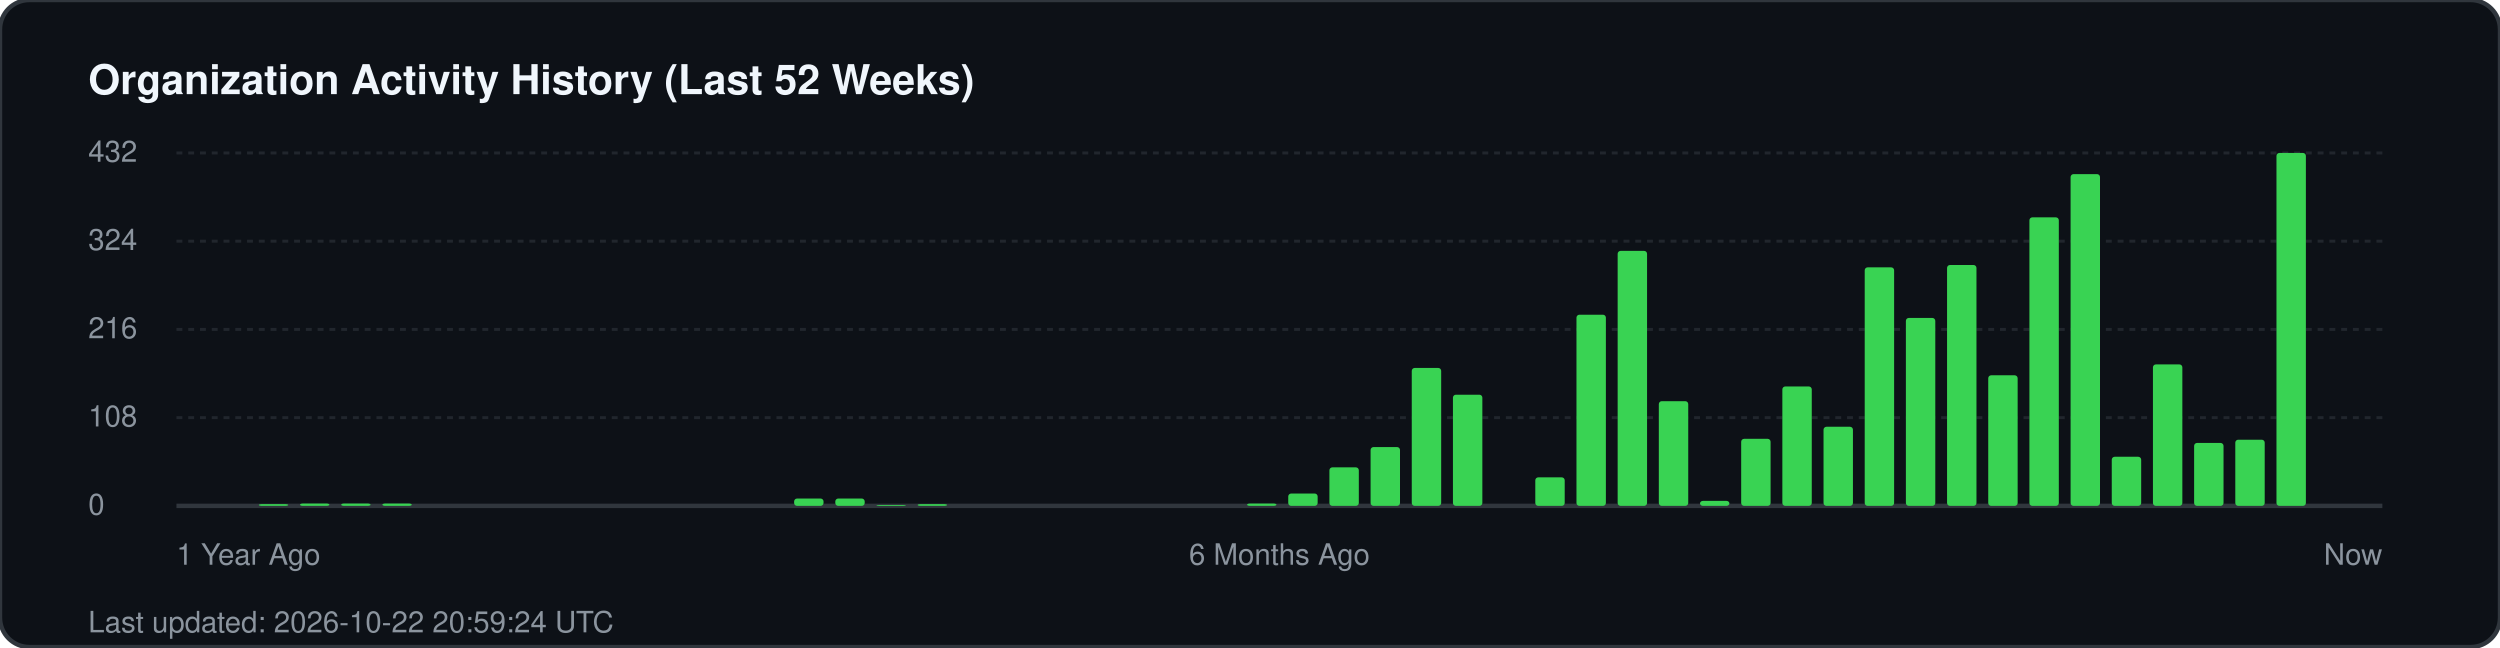
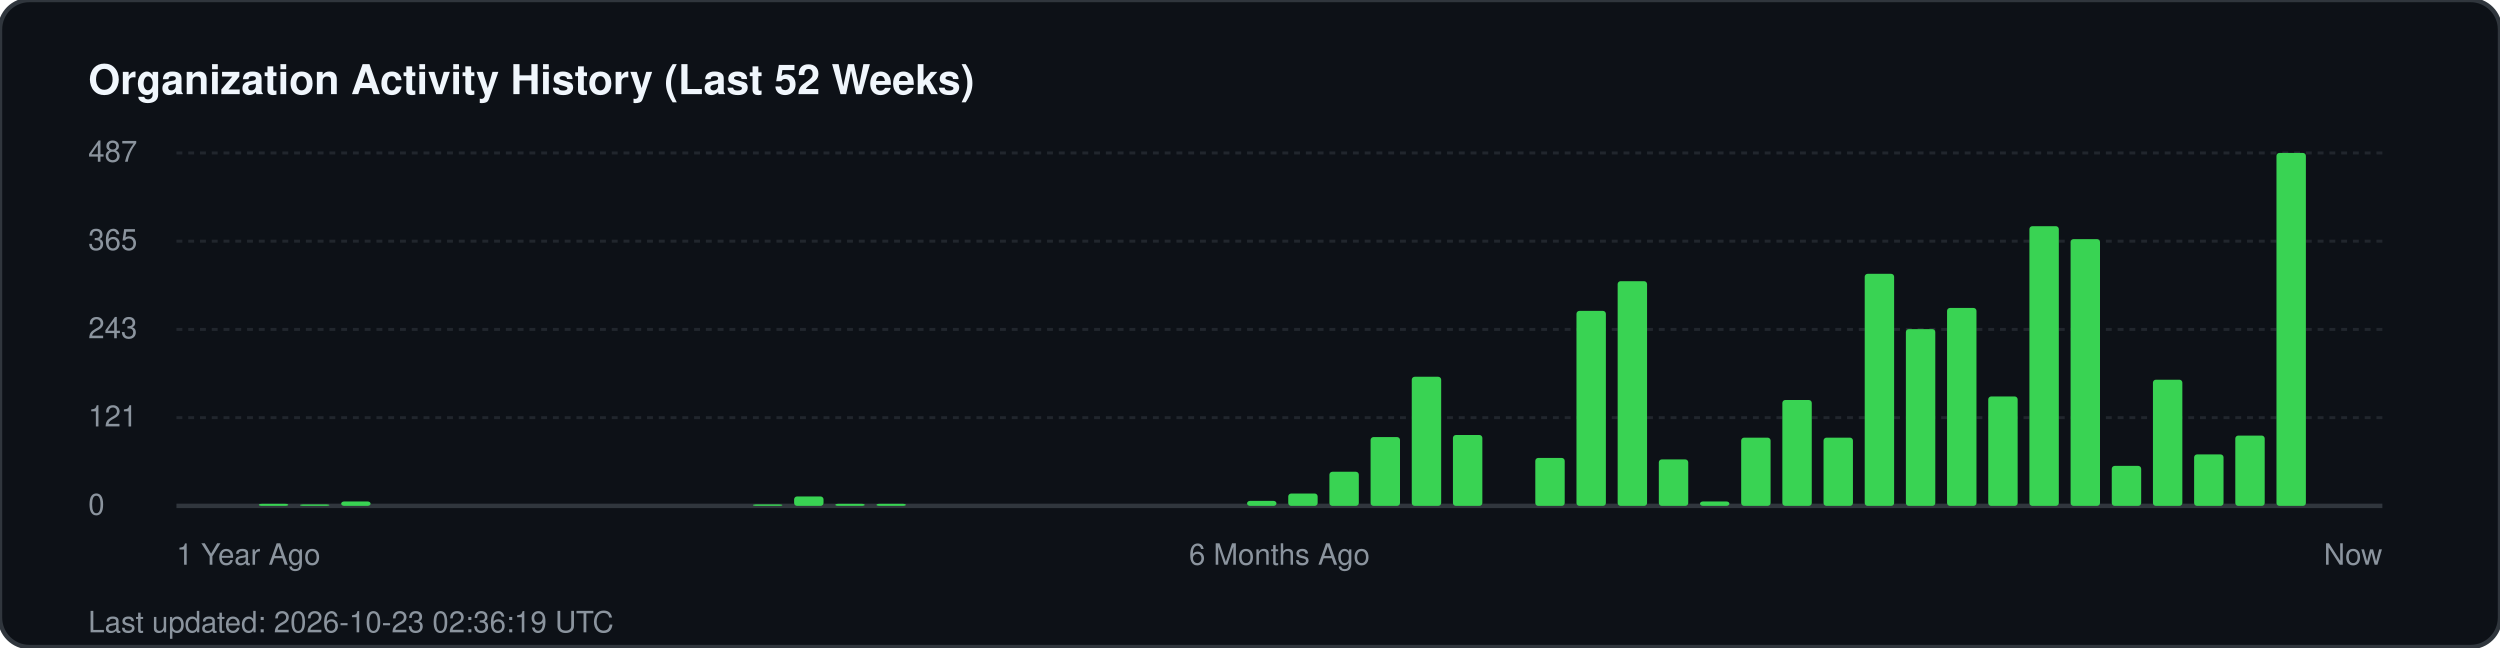
<svg xmlns="http://www.w3.org/2000/svg" width="850" height="220" viewBox="0 0 850 220" fill="none">
  <rect width="850" height="220" rx="10" fill="#0d1117" stroke="#30363d" stroke-width="1.5" />
  <text x="30" y="32" fill="#f0f6fc" font-family="-apple-system, BlinkMacSystemFont, 'Segoe UI', Helvetica, Arial, sans-serif" font-size="14" font-weight="700">Organization Activity History (Last 52 Weeks)</text>
  <g fill="#8b949e" font-family="-apple-system, BlinkMacSystemFont, 'Segoe UI', Helvetica, Arial, sans-serif" font-size="10">
-     <text x="30" y="55">432</text>
+     <text x="30" y="55">487</text>
    <line x1="60" y1="52" x2="810" y2="52" stroke="#21262d" stroke-width="1" stroke-dasharray="2 2" />
-     <text x="30" y="85">324</text>
+     <text x="30" y="85">365</text>
    <line x1="60" y1="82" x2="810" y2="82" stroke="#21262d" stroke-width="1" stroke-dasharray="2 2" />
-     <text x="30" y="115">216</text>
+     <text x="30" y="115">243</text>
    <line x1="60" y1="112" x2="810" y2="112" stroke="#21262d" stroke-width="1" stroke-dasharray="2 2" />
-     <text x="30" y="145">108</text>
+     <text x="30" y="145">121</text>
    <line x1="60" y1="142" x2="810" y2="142" stroke="#21262d" stroke-width="1" stroke-dasharray="2 2" />
    <text x="30" y="175">0</text>
    <line x1="60" y1="172" x2="810" y2="172" stroke="#30363d" stroke-width="1.5" />
  </g>
  <g transform="translate(60, 0)">
-     <rect x="28.0" y="171.4" width="10" height="0.6" fill="#39d353" rx="1" />
-     <rect x="42.0" y="171.2" width="10" height="0.8" fill="#39d353" rx="1" />
-     <rect x="56.0" y="171.2" width="10" height="0.8" fill="#39d353" rx="1" />
-     <rect x="70.0" y="171.2" width="10" height="0.8" fill="#39d353" rx="1" />
-     <rect x="210.0" y="169.5" width="10" height="2.5" fill="#39d353" rx="1" />
-     <rect x="224.0" y="169.5" width="10" height="2.5" fill="#39d353" rx="1" />
-     <rect x="238.0" y="171.7" width="10" height="0.3" fill="#39d353" rx="1" />
-     <rect x="252.0" y="171.4" width="10" height="0.6" fill="#39d353" rx="1" />
-     <rect x="364.0" y="171.2" width="10" height="0.8" fill="#39d353" rx="1" />
+     <rect x="28.0" y="171.3" width="10" height="0.7" fill="#39d353" rx="1" />
+     <rect x="42.0" y="171.5" width="10" height="0.5" fill="#39d353" rx="1" />
+     <rect x="56.0" y="170.5" width="10" height="1.5" fill="#39d353" rx="1" />
+     <rect x="196.0" y="171.5" width="10" height="0.5" fill="#39d353" rx="1" />
+     <rect x="210.0" y="168.8" width="10" height="3.2" fill="#39d353" rx="1" />
+     <rect x="224.0" y="171.3" width="10" height="0.7" fill="#39d353" rx="1" />
+     <rect x="238.0" y="171.3" width="10" height="0.7" fill="#39d353" rx="1" />
+     <rect x="364.0" y="170.3" width="10" height="1.7" fill="#39d353" rx="1" />
    <rect x="378.0" y="167.8" width="10" height="4.2" fill="#39d353" rx="1" />
-     <rect x="392.0" y="158.9" width="10" height="13.1" fill="#39d353" rx="1" />
-     <rect x="406.0" y="152.0" width="10" height="20.0" fill="#39d353" rx="1" />
-     <rect x="420.0" y="125.1" width="10" height="46.9" fill="#39d353" rx="1" />
-     <rect x="434.0" y="134.2" width="10" height="37.8" fill="#39d353" rx="1" />
-     <rect x="462.0" y="162.3" width="10" height="9.7" fill="#39d353" rx="1" />
-     <rect x="476.0" y="107.0" width="10" height="65.0" fill="#39d353" rx="1" />
-     <rect x="490.0" y="85.3" width="10" height="86.7" fill="#39d353" rx="1" />
-     <rect x="504.0" y="136.4" width="10" height="35.6" fill="#39d353" rx="1" />
-     <rect x="518.0" y="170.3" width="10" height="1.7" fill="#39d353" rx="1" />
-     <rect x="532.0" y="149.2" width="10" height="22.8" fill="#39d353" rx="1" />
-     <rect x="546.0" y="131.4" width="10" height="40.6" fill="#39d353" rx="1" />
-     <rect x="560.0" y="145.1" width="10" height="26.9" fill="#39d353" rx="1" />
-     <rect x="574.0" y="90.9" width="10" height="81.1" fill="#39d353" rx="1" />
-     <rect x="588.0" y="108.1" width="10" height="63.9" fill="#39d353" rx="1" />
-     <rect x="602.0" y="90.1" width="10" height="81.9" fill="#39d353" rx="1" />
-     <rect x="616.0" y="127.6" width="10" height="44.4" fill="#39d353" rx="1" />
-     <rect x="630.0" y="73.9" width="10" height="98.1" fill="#39d353" rx="1" />
-     <rect x="644.0" y="59.2" width="10" height="112.8" fill="#39d353" rx="1" />
-     <rect x="658.0" y="155.3" width="10" height="16.7" fill="#39d353" rx="1" />
-     <rect x="672.0" y="123.9" width="10" height="48.1" fill="#39d353" rx="1" />
-     <rect x="686.0" y="150.6" width="10" height="21.4" fill="#39d353" rx="1" />
-     <rect x="700.0" y="149.5" width="10" height="22.5" fill="#39d353" rx="1" />
+     <rect x="392.0" y="160.4" width="10" height="11.6" fill="#39d353" rx="1" />
+     <rect x="406.0" y="148.6" width="10" height="23.4" fill="#39d353" rx="1" />
+     <rect x="420.0" y="128.1" width="10" height="43.9" fill="#39d353" rx="1" />
+     <rect x="434.0" y="147.9" width="10" height="24.1" fill="#39d353" rx="1" />
+     <rect x="462.0" y="155.7" width="10" height="16.3" fill="#39d353" rx="1" />
+     <rect x="476.0" y="105.7" width="10" height="66.3" fill="#39d353" rx="1" />
+     <rect x="490.0" y="95.6" width="10" height="76.4" fill="#39d353" rx="1" />
+     <rect x="504.0" y="156.2" width="10" height="15.8" fill="#39d353" rx="1" />
+     <rect x="518.0" y="170.5" width="10" height="1.5" fill="#39d353" rx="1" />
+     <rect x="532.0" y="148.8" width="10" height="23.2" fill="#39d353" rx="1" />
+     <rect x="546.0" y="136.0" width="10" height="36.0" fill="#39d353" rx="1" />
+     <rect x="560.0" y="148.8" width="10" height="23.2" fill="#39d353" rx="1" />
+     <rect x="574.0" y="93.1" width="10" height="78.9" fill="#39d353" rx="1" />
+     <rect x="588.0" y="111.9" width="10" height="60.1" fill="#39d353" rx="1" />
+     <rect x="602.0" y="104.7" width="10" height="67.3" fill="#39d353" rx="1" />
+     <rect x="616.0" y="134.8" width="10" height="37.2" fill="#39d353" rx="1" />
+     <rect x="630.0" y="76.9" width="10" height="95.1" fill="#39d353" rx="1" />
+     <rect x="644.0" y="81.3" width="10" height="90.7" fill="#39d353" rx="1" />
+     <rect x="658.0" y="158.4" width="10" height="13.6" fill="#39d353" rx="1" />
+     <rect x="672.0" y="129.1" width="10" height="42.9" fill="#39d353" rx="1" />
+     <rect x="686.0" y="154.5" width="10" height="17.5" fill="#39d353" rx="1" />
+     <rect x="700.0" y="148.1" width="10" height="23.9" fill="#39d353" rx="1" />
    <rect x="714.0" y="52.0" width="10" height="120.0" fill="#39d353" rx="1" />
  </g>
  <g transform="translate(60, 192)" fill="#8b949e" font-family="-apple-system, BlinkMacSystemFont, 'Segoe UI', Helvetica, Arial, sans-serif" font-size="10">
    <text x="0">1 Year Ago</text>
    <text x="375" text-anchor="middle">6 Months Ago</text>
    <text x="750" text-anchor="end">Now</text>
  </g>
-   <text x="30" y="215" fill="#8b949e" font-family="-apple-system, BlinkMacSystemFont, 'Segoe UI', Helvetica, Arial, sans-serif" font-size="10">Last updated: 2026-10-22 20:59:24 UTC</text>
+   <text x="30" y="215" fill="#8b949e" font-family="-apple-system, BlinkMacSystemFont, 'Segoe UI', Helvetica, Arial, sans-serif" font-size="10">Last updated: 2026-10-23 02:36:19 UTC</text>
</svg>
